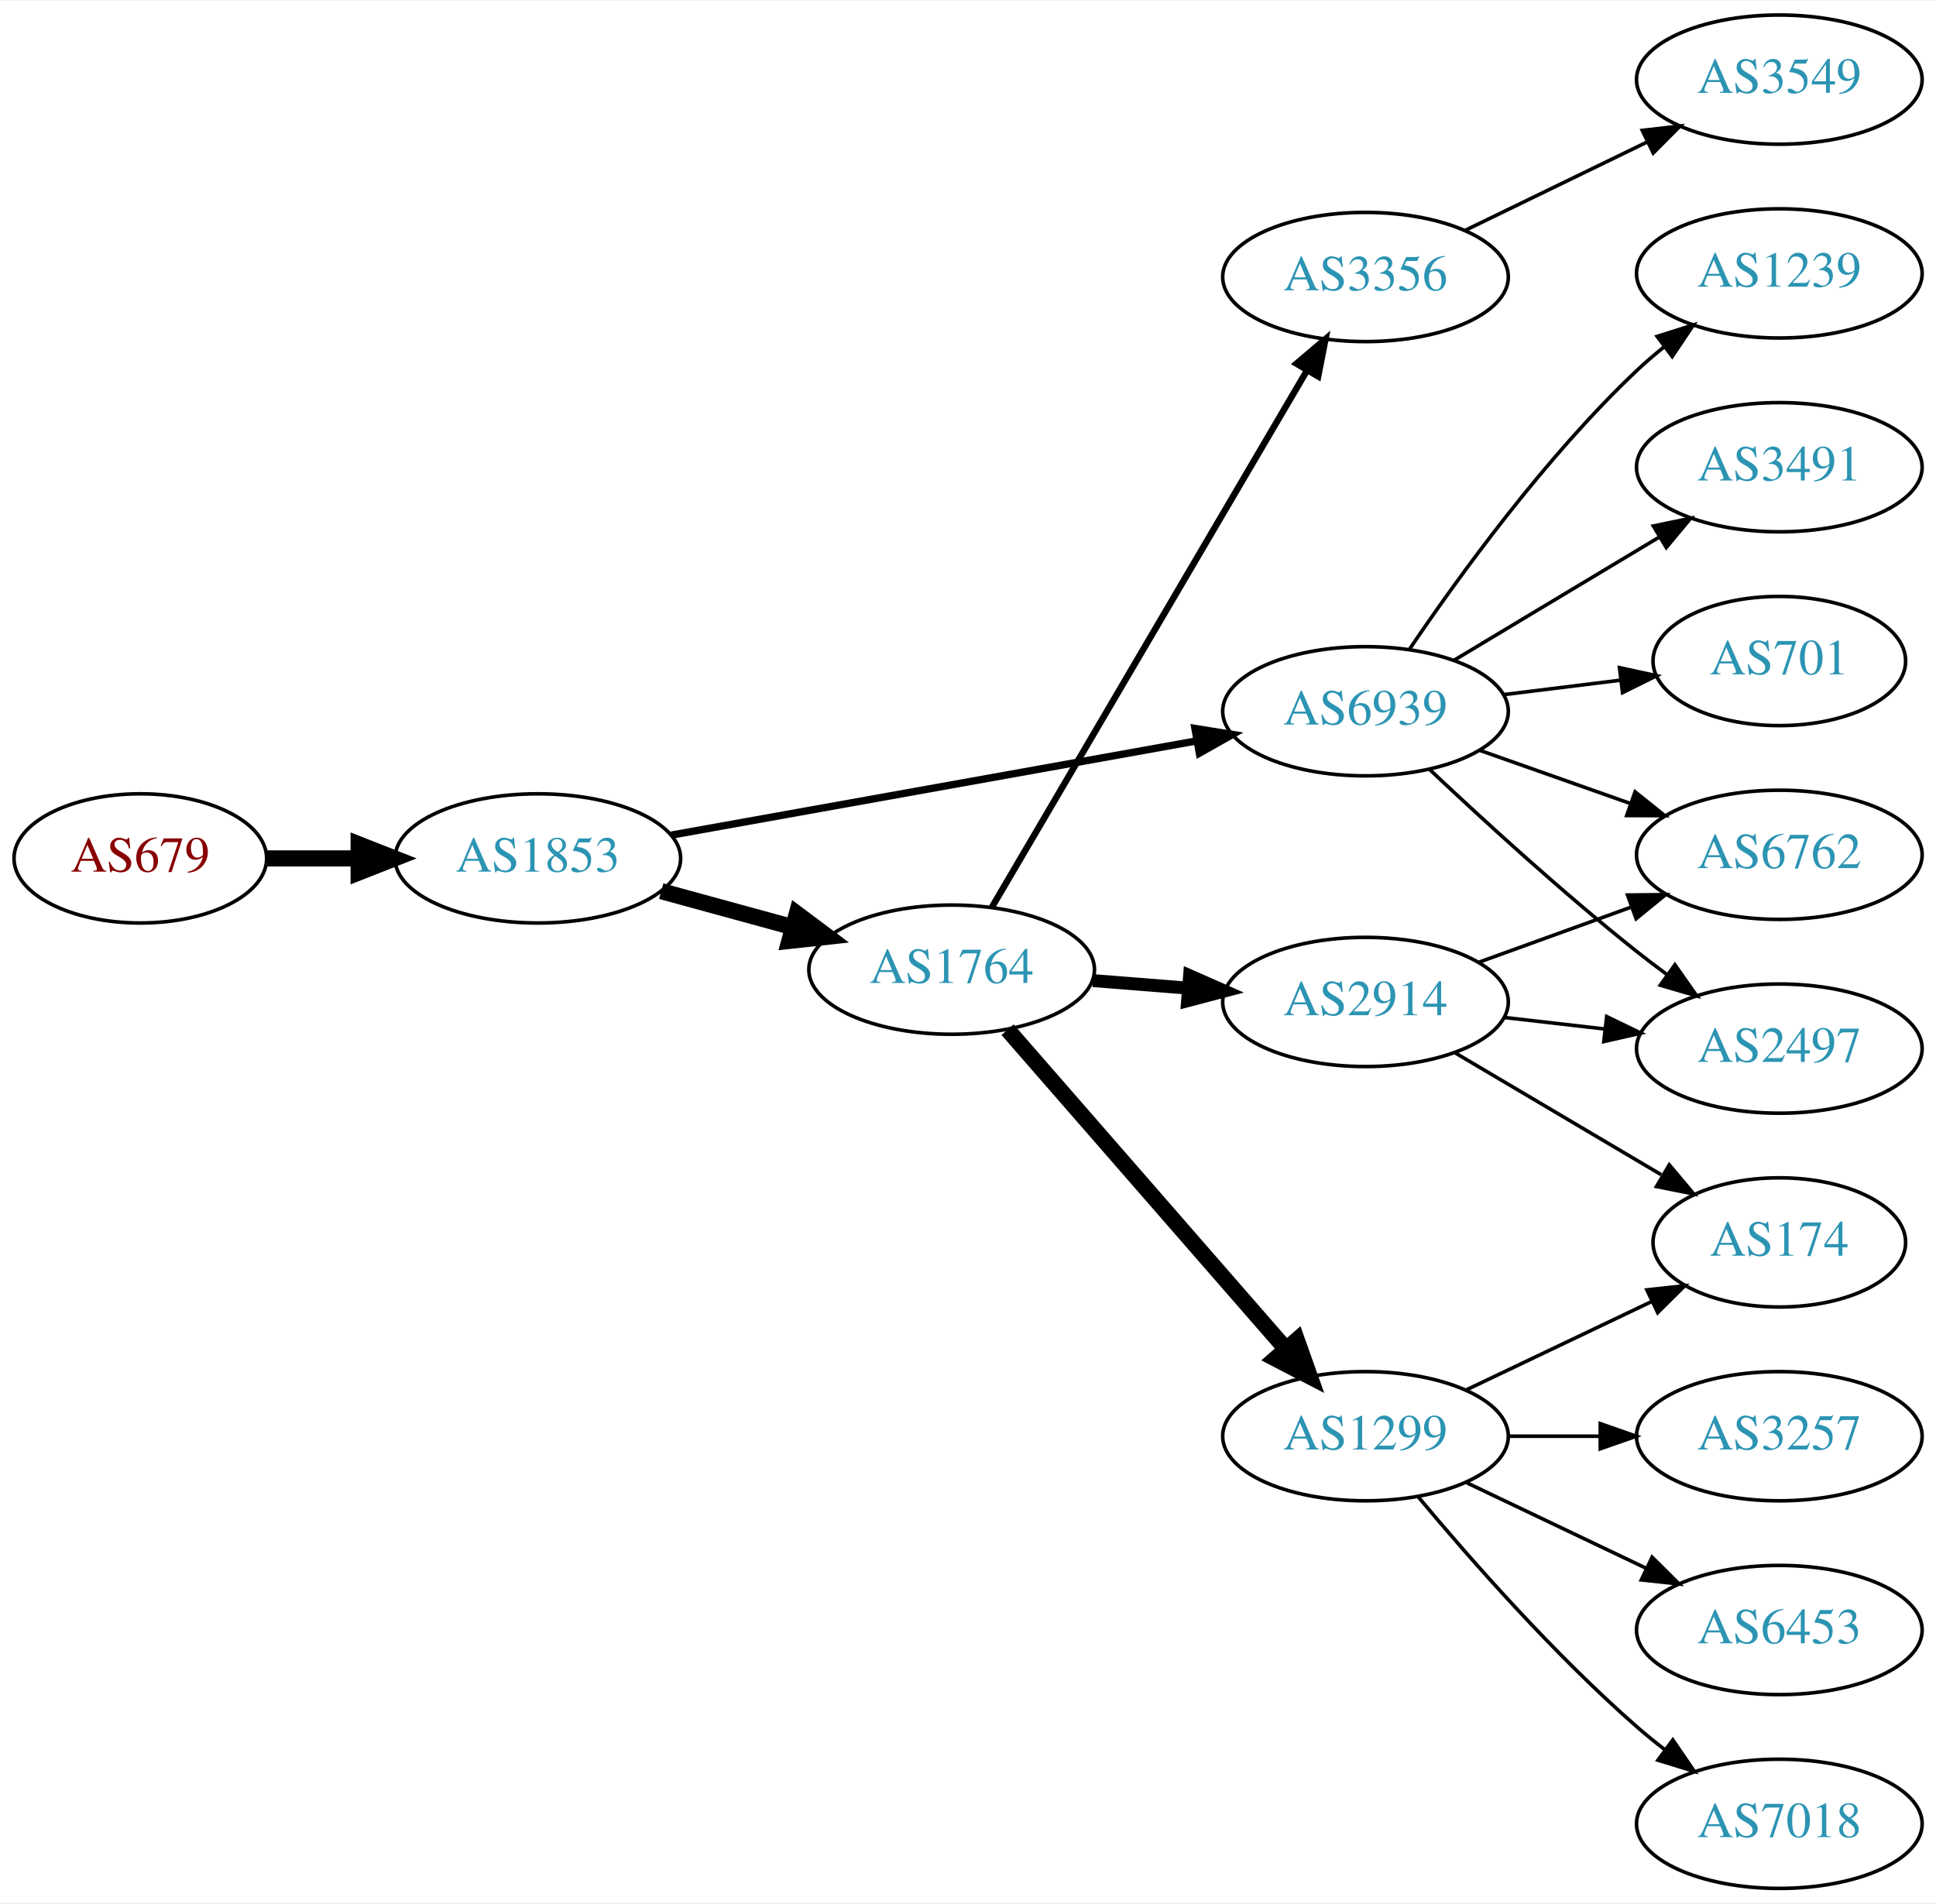
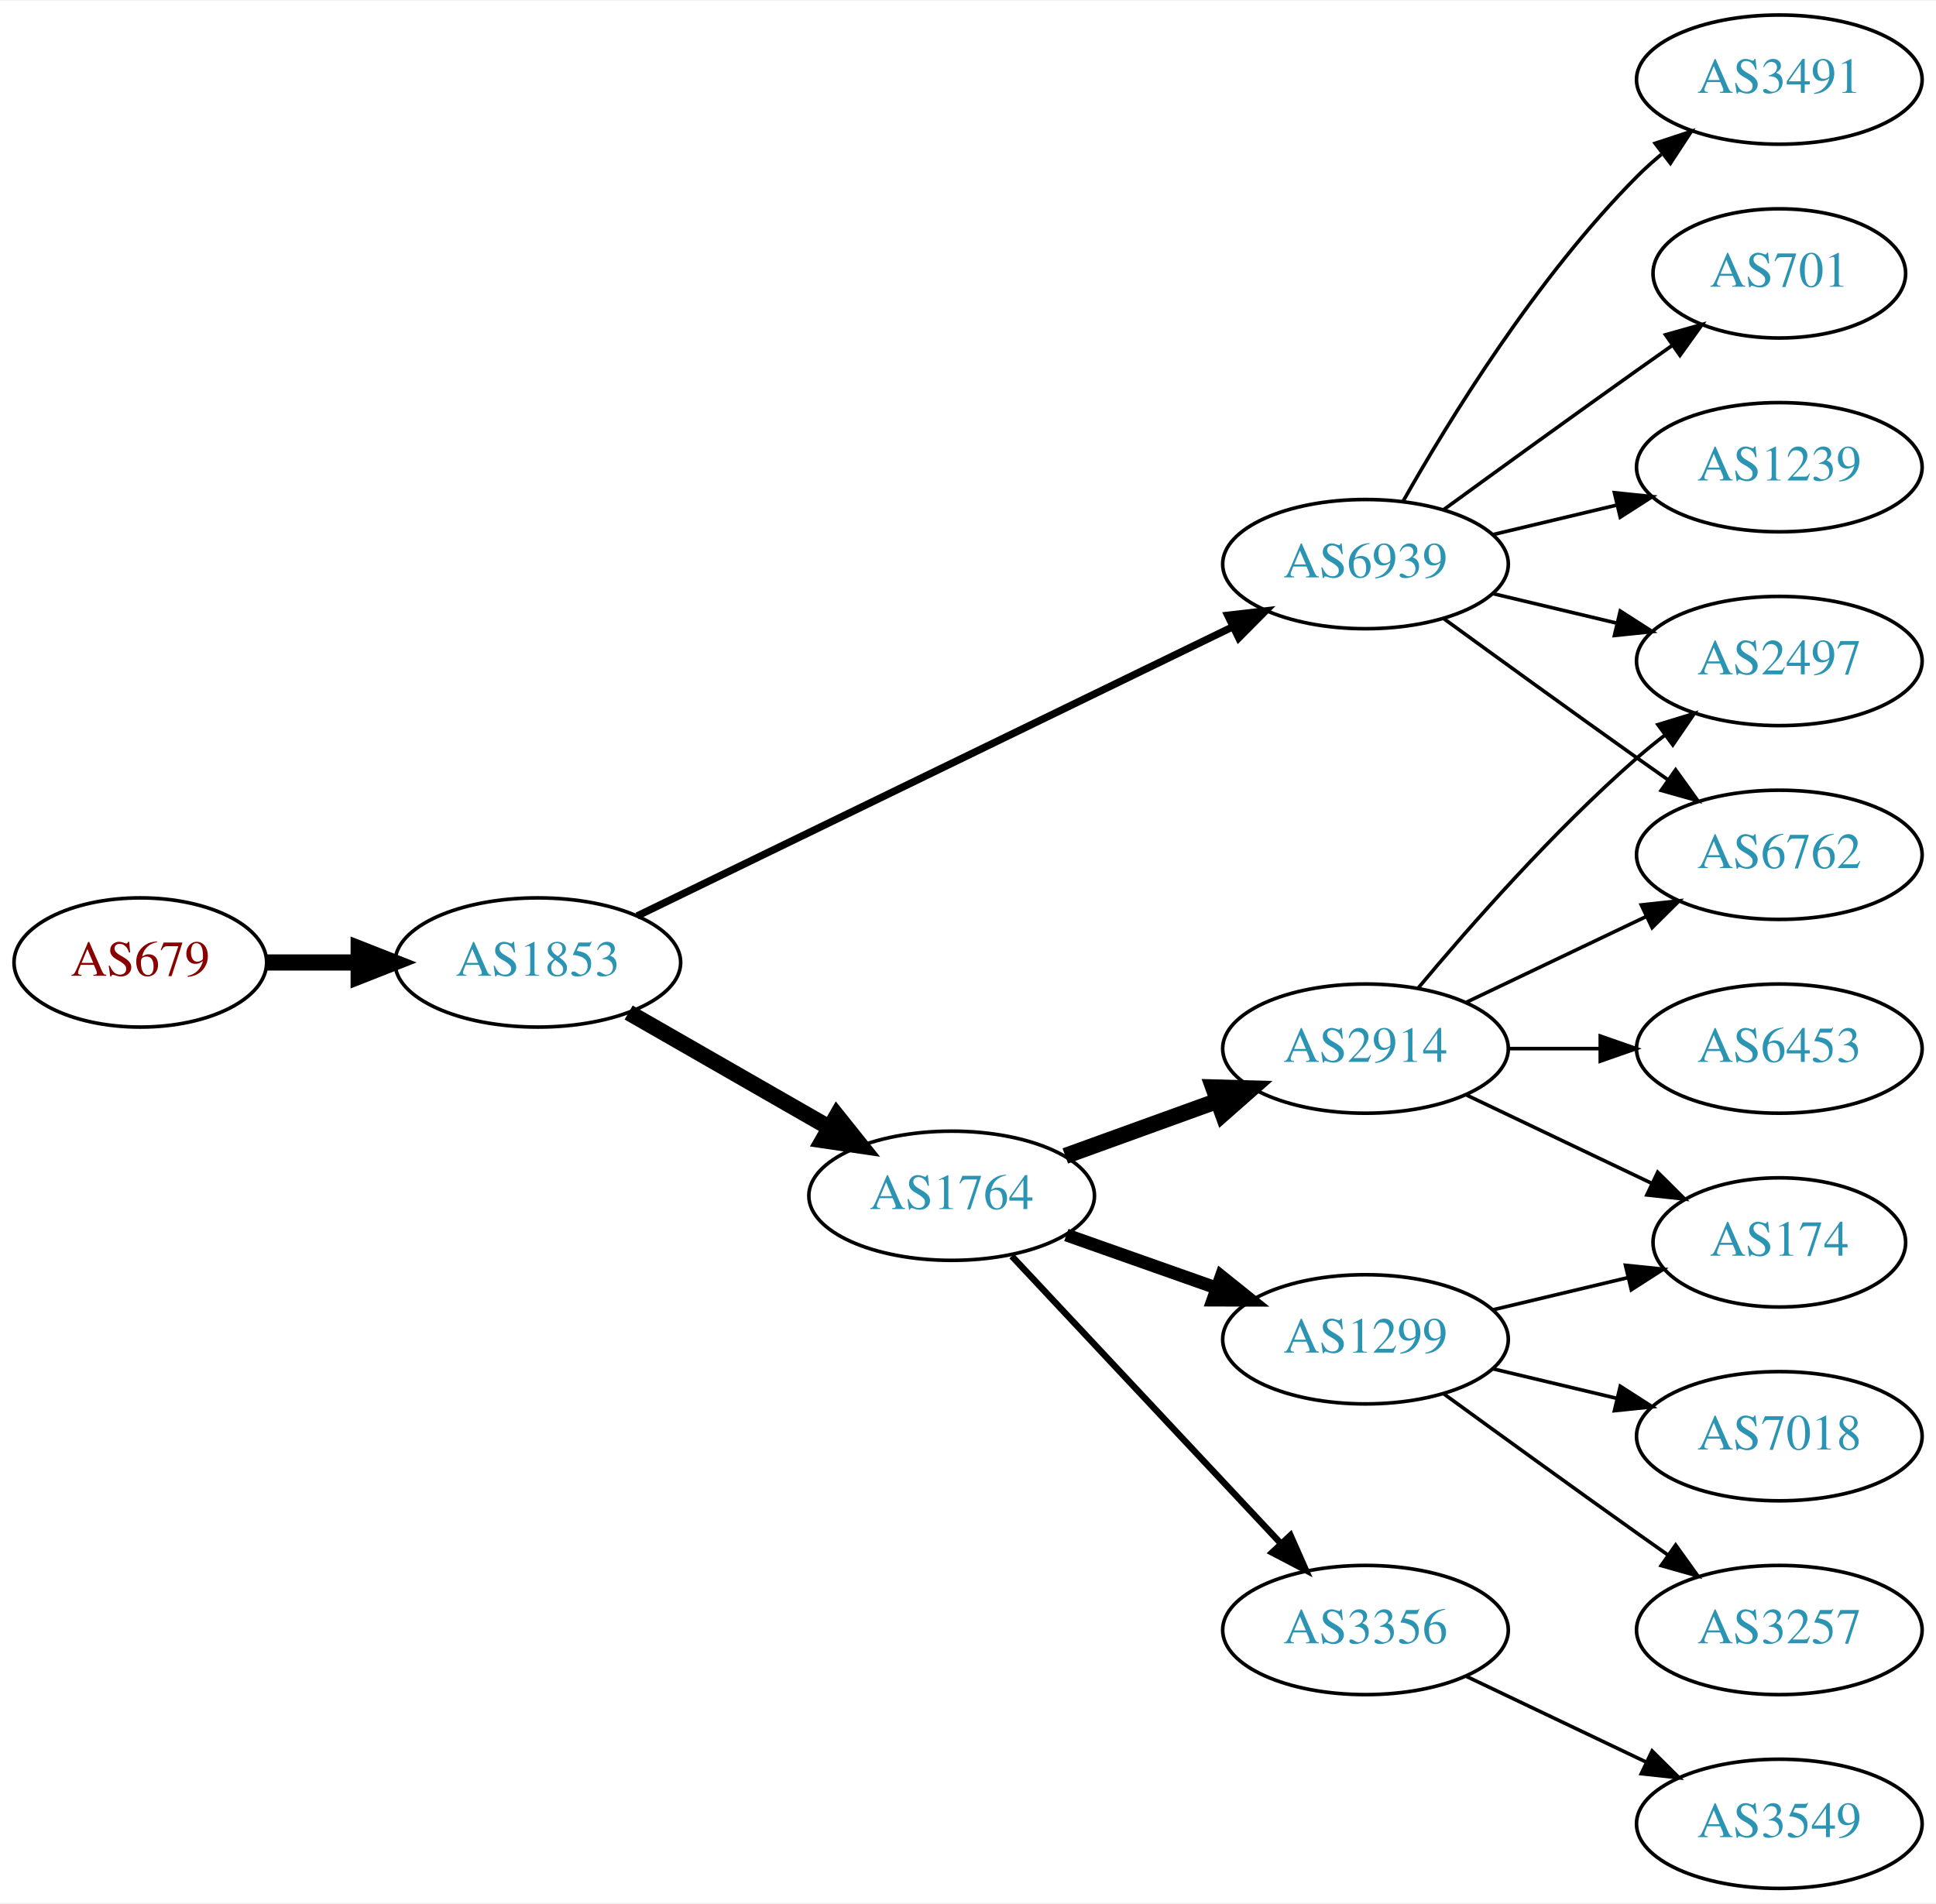
<svg xmlns="http://www.w3.org/2000/svg" xmlns:xlink="http://www.w3.org/1999/xlink" width="539pt" height="530pt" viewBox="0.00 0.00 539.37 530.00">
  <g id="graph0" class="graph" transform="scale(1 1) rotate(0) translate(4 526)">
    <polygon fill="white" stroke="none" points="-4,4 -4,-526 535.366,-526 535.366,4 -4,4" />
    <g id="node1" class="node">
      <g id="a_node1">
        <a xlink:href="/asn/679" xlink:title="AS679 ~ Technische Universitaet Wien [AT]">
-           <ellipse fill="#ffffff" stroke="black" cx="35.097" cy="-287" rx="35.194" ry="18" />
-           <text text-anchor="middle" x="35.097" y="-283.3" font-family="Times,serif" font-size="14.00" fill="#880000">AS679</text>
+           <ellipse fill="#ffffff" stroke="black" cx="35.097" cy="-258" rx="35.194" ry="18" />
+           <text text-anchor="middle" x="35.097" y="-254.3" font-family="Times,serif" font-size="14.00" fill="#880000">AS679</text>
        </a>
      </g>
    </g>
    <g id="node2" class="node">
      <g id="a_node2">
        <a xlink:href="/asn/1853" xlink:title="AS1853 ~ ACOnet Backbone [AT]">
-           <ellipse fill="#ffffff" stroke="black" cx="145.84" cy="-287" rx="39.794" ry="18" />
-           <text text-anchor="middle" x="145.84" y="-283.3" font-family="Times,serif" font-size="14.00" fill="#2c94b3">AS1853</text>
+           <ellipse fill="#ffffff" stroke="black" cx="145.84" cy="-258" rx="39.794" ry="18" />
+           <text text-anchor="middle" x="145.84" y="-254.3" font-family="Times,serif" font-size="14.00" fill="#2c94b3">AS1853</text>
        </a>
      </g>
    </g>
    <g id="edge1" class="edge">
-       <path fill="none" stroke="black" stroke-width="4.5" d="M70.206,-287C78.353,-287 87.21,-287 95.881,-287" />
-       <polygon fill="black" stroke="black" stroke-width="4.5" points="95.921,-290.938 105.921,-287 95.921,-283.063 95.921,-290.938" />
+       <path fill="none" stroke="black" stroke-width="4.5" d="M70.206,-258C78.353,-258 87.21,-258 95.881,-258" />
+       <polygon fill="black" stroke="black" stroke-width="4.5" points="95.921,-261.938 105.921,-258 95.921,-254.063 95.921,-261.938" />
    </g>
    <g id="node3" class="node">
      <g id="a_node3">
        <a xlink:href="/asn/1764" xlink:title="AS1764 ~ NEXTLAYER-AS [AT]">
-           <ellipse fill="#ffffff" stroke="black" cx="261.133" cy="-256" rx="39.794" ry="18" />
-           <text text-anchor="middle" x="261.133" y="-252.3" font-family="Times,serif" font-size="14.00" fill="#2c94b3">AS1764</text>
+           <ellipse fill="#ffffff" stroke="black" cx="261.133" cy="-193" rx="39.794" ry="18" />
+           <text text-anchor="middle" x="261.133" y="-189.3" font-family="Times,serif" font-size="14.00" fill="#2c94b3">AS1764</text>
        </a>
      </g>
    </g>
    <g id="edge2" class="edge">
-       <path fill="none" stroke="black" stroke-width="4.5" d="M180.219,-277.867C191.641,-274.741 204.592,-271.198 216.691,-267.887" />
-       <polygon fill="black" stroke="black" stroke-width="4.5" points="217.995,-271.612 226.601,-265.175 215.917,-264.017 217.995,-271.612" />
+       <path fill="none" stroke="black" stroke-width="4.5" d="M171.144,-244.056C187.422,-234.717 209.059,-222.303 226.921,-212.055" />
+       <polygon fill="black" stroke="black" stroke-width="4.5" points="229.155,-215.313 235.869,-206.921 225.236,-208.482 229.155,-215.313" />
    </g>
    <g id="node4" class="node">
      <g id="a_node4">
        <a xlink:href="/asn/6939" xlink:title="AS6939 ~ Hurricane Electric LLC [US]">
-           <ellipse fill="#ffffff" stroke="black" cx="376.426" cy="-328" rx="39.794" ry="18" />
-           <text text-anchor="middle" x="376.426" y="-324.3" font-family="Times,serif" font-size="14.00" fill="#2c94b3">AS6939</text>
+           <ellipse fill="#ffffff" stroke="black" cx="376.426" cy="-369" rx="39.794" ry="18" />
+           <text text-anchor="middle" x="376.426" y="-365.3" font-family="Times,serif" font-size="14.00" fill="#2c94b3">AS6939</text>
        </a>
      </g>
    </g>
    <g id="edge3" class="edge">
-       <path fill="none" stroke="black" stroke-width="2.045" d="M183.06,-293.497C222.686,-300.604 286.294,-312.013 329.421,-319.748" />
-       <polygon fill="black" stroke="black" stroke-width="2.045" points="328.915,-323.213 339.376,-321.534 330.151,-316.323 328.915,-323.213" />
+       <path fill="none" stroke="black" stroke-width="2.045" d="M173.509,-270.95C214.606,-290.907 293.479,-329.207 339.543,-351.575" />
+       <polygon fill="black" stroke="black" stroke-width="2.045" points="338.049,-354.741 348.574,-355.961 341.107,-348.444 338.049,-354.741" />
    </g>
    <g id="node5" class="node">
      <g id="a_node5">
-         <a xlink:href="/asn/3356" xlink:title="AS3356 ~ Level 3 Parent, LLC [US]">
-           <ellipse fill="#ffffff" stroke="black" cx="376.426" cy="-449" rx="39.794" ry="18" />
-           <text text-anchor="middle" x="376.426" y="-445.3" font-family="Times,serif" font-size="14.00" fill="#2c94b3">AS3356</text>
+         <a xlink:href="/asn/2914" xlink:title="AS2914 ~ NTT America, Inc. [US]">
+           <ellipse fill="#ffffff" stroke="black" cx="376.426" cy="-234" rx="39.794" ry="18" />
+           <text text-anchor="middle" x="376.426" y="-230.3" font-family="Times,serif" font-size="14.00" fill="#2c94b3">AS2914</text>
        </a>
      </g>
    </g>
    <g id="edge4" class="edge">
-       <path fill="none" stroke="black" stroke-width="1.8" d="M272.387,-273.468C292.398,-307.557 336.743,-383.102 360.198,-423.058" />
-       <polygon fill="black" stroke="black" stroke-width="1.8" points="357.196,-424.859 365.277,-431.711 363.233,-421.315 357.196,-424.859" />
+       <path fill="none" stroke="black" stroke-width="4.5" d="M292.792,-204.095C305.764,-208.79 321.058,-214.324 334.939,-219.348" />
+       <polygon fill="black" stroke="black" stroke-width="4.5" points="334,-223.195 344.743,-222.896 336.68,-215.79 334,-223.195" />
    </g>
    <g id="node6" class="node">
      <g id="a_node6">
-         <a xlink:href="/asn/2914" xlink:title="AS2914 ~ NTT America, Inc. [US]">
-           <ellipse fill="#ffffff" stroke="black" cx="376.426" cy="-247" rx="39.794" ry="18" />
-           <text text-anchor="middle" x="376.426" y="-243.3" font-family="Times,serif" font-size="14.00" fill="#2c94b3">AS2914</text>
+         <a xlink:href="/asn/3356" xlink:title="AS3356 ~ Level 3 Parent, LLC [US]">
+           <ellipse fill="#ffffff" stroke="black" cx="376.426" cy="-72" rx="39.794" ry="18" />
+           <text text-anchor="middle" x="376.426" y="-68.3" font-family="Times,serif" font-size="14.00" fill="#2c94b3">AS3356</text>
        </a>
      </g>
    </g>
    <g id="edge5" class="edge">
-       <path fill="none" stroke="black" stroke-width="3.6" d="M300.489,-252.953C308.979,-252.279 318.082,-251.555 326.916,-250.854" />
-       <polygon fill="black" stroke="black" stroke-width="3.6" points="327.418,-254.325 337.11,-250.044 326.864,-247.347 327.418,-254.325" />
+       <path fill="none" stroke="black" stroke-width="1.8" d="M277.886,-176.175C297.333,-155.406 330.547,-119.932 352.739,-96.23" />
+       <polygon fill="black" stroke="black" stroke-width="1.8" points="355.527,-98.374 359.807,-88.682 350.417,-93.589 355.527,-98.374" />
    </g>
    <g id="node7" class="node">
      <g id="a_node7">
        <a xlink:href="/asn/1299" xlink:title="AS1299 ~ Telia Carrier [EU]">
-           <ellipse fill="#ffffff" stroke="black" cx="376.426" cy="-126" rx="39.794" ry="18" />
-           <text text-anchor="middle" x="376.426" y="-122.3" font-family="Times,serif" font-size="14.00" fill="#2c94b3">AS1299</text>
+           <ellipse fill="#ffffff" stroke="black" cx="376.426" cy="-153" rx="39.794" ry="18" />
+           <text text-anchor="middle" x="376.426" y="-149.3" font-family="Times,serif" font-size="14.00" fill="#2c94b3">AS1299</text>
        </a>
      </g>
    </g>
    <g id="edge6" class="edge">
-       <path fill="none" stroke="black" stroke-width="4.5" d="M276.712,-239.271C296.427,-216.649 331.714,-176.158 354.324,-150.214" />
-       <polygon fill="black" stroke="black" stroke-width="4.5" points="357.301,-152.791 360.903,-142.665 351.364,-147.617 357.301,-152.791" />
+       <path fill="none" stroke="black" stroke-width="3.6" d="M293.091,-182.07C305.955,-177.528 321.06,-172.195 334.797,-167.345" />
+       <polygon fill="black" stroke="black" stroke-width="3.6" points="336.242,-170.547 344.506,-163.917 333.911,-163.946 336.242,-170.547" />
    </g>
    <g id="node9" class="node">
      <g id="a_node9">
+         <a xlink:href="/asn/2497" xlink:title="AS2497 ~ Internet Initiative Japan Inc. [JP]">
+           <ellipse fill="#ffffff" stroke="black" cx="491.719" cy="-342" rx="39.794" ry="18" />
+           <text text-anchor="middle" x="491.719" y="-338.3" font-family="Times,serif" font-size="14.00" fill="#2c94b3">AS2497</text>
+         </a>
+       </g>
+     </g>
+     <g id="edge8" class="edge">
+       <path fill="none" stroke="black" d="M412.033,-360.752C422.905,-358.162 435.059,-355.265 446.502,-352.538" />
+       <polygon fill="black" stroke="black" points="447.408,-355.92 456.324,-350.197 445.785,-349.111 447.408,-355.92" />
+     </g>
+     <g id="node10" class="node">
+       <g id="a_node10">
+         <a xlink:href="/asn/1239" xlink:title="AS1239 ~ Sprint [US]">
+           <ellipse fill="#ffffff" stroke="black" cx="491.719" cy="-396" rx="39.794" ry="18" />
+           <text text-anchor="middle" x="491.719" y="-392.3" font-family="Times,serif" font-size="14.00" fill="#2c94b3">AS1239</text>
+         </a>
+       </g>
+     </g>
+     <g id="edge9" class="edge">
+       <path fill="none" stroke="black" d="M412.033,-377.248C422.905,-379.838 435.059,-382.735 446.502,-385.462" />
+       <polygon fill="black" stroke="black" points="445.785,-388.889 456.324,-387.803 447.408,-382.08 445.785,-388.889" />
+     </g>
+     <g id="node11" class="node">
+       <g id="a_node11">
+         <a xlink:href="/asn/3491" xlink:title="AS3491 ~ PCCW Global, Inc. [US]">
+           <ellipse fill="#ffffff" stroke="black" cx="491.719" cy="-504" rx="39.794" ry="18" />
+           <text text-anchor="middle" x="491.719" y="-500.3" font-family="Times,serif" font-size="14.00" fill="#2c94b3">AS3491</text>
+         </a>
+       </g>
+     </g>
+     <g id="edge10" class="edge">
+       <path fill="none" stroke="black" d="M386.886,-386.49C399.668,-409.096 424.1,-448.886 452.073,-477 454.183,-479.121 456.479,-481.188 458.865,-483.171" />
+       <polygon fill="black" stroke="black" points="457.117,-486.242 467.18,-489.556 461.38,-480.69 457.117,-486.242" />
+     </g>
+     <g id="node12" class="node">
+       <g id="a_node12">
        <a xlink:href="/asn/6762" xlink:title="AS6762 ~ TELECOM ITALIA SPARKLE S.p.A. [IT]">
          <ellipse fill="#ffffff" stroke="black" cx="491.719" cy="-288" rx="39.794" ry="18" />
          <text text-anchor="middle" x="491.719" y="-284.3" font-family="Times,serif" font-size="14.00" fill="#2c94b3">AS6762</text>
        </a>
      </g>
    </g>
-     <g id="edge8" class="edge">
-       <path fill="none" stroke="black" d="M408.384,-317.07C421.248,-312.528 436.353,-307.195 450.09,-302.345" />
-       <polygon fill="black" stroke="black" points="451.535,-305.547 459.799,-298.917 449.204,-298.946 451.535,-305.547" />
-     </g>
-     <g id="node10" class="node">
-       <g id="a_node10">
-         <a xlink:href="/asn/2497" xlink:title="AS2497 ~ Internet Initiative Japan Inc. [JP]">
-           <ellipse fill="#ffffff" stroke="black" cx="491.719" cy="-234" rx="39.794" ry="18" />
-           <text text-anchor="middle" x="491.719" y="-230.3" font-family="Times,serif" font-size="14.00" fill="#2c94b3">AS2497</text>
-         </a>
-       </g>
-     </g>
-     <g id="edge9" class="edge">
-       <path fill="none" stroke="black" d="M394.401,-311.68C409.203,-297.716 431.472,-277.342 452.073,-261 454.784,-258.849 457.654,-256.672 460.556,-254.537" />
-       <polygon fill="black" stroke="black" points="462.63,-257.356 468.715,-248.683 458.549,-251.669 462.63,-257.356" />
-     </g>
-     <g id="node11" class="node">
-       <g id="a_node11">
-         <a xlink:href="/asn/1239" xlink:title="AS1239 ~ Sprint [US]">
-           <ellipse fill="#ffffff" stroke="black" cx="491.719" cy="-450" rx="39.794" ry="18" />
-           <text text-anchor="middle" x="491.719" y="-446.3" font-family="Times,serif" font-size="14.00" fill="#2c94b3">AS1239</text>
-         </a>
-       </g>
-     </g>
-     <g id="edge10" class="edge">
-       <path fill="none" stroke="black" d="M388.746,-345.378C402.32,-365.444 426.465,-398.792 452.073,-423 454.452,-425.249 457.031,-427.454 459.689,-429.575" />
-       <polygon fill="black" stroke="black" points="457.682,-432.444 467.783,-435.64 461.88,-426.843 457.682,-432.444" />
-     </g>
-     <g id="node12" class="node">
-       <g id="a_node12">
-         <a xlink:href="/asn/3491" xlink:title="AS3491 ~ PCCW Global, Inc. [US]">
-           <ellipse fill="#ffffff" stroke="black" cx="491.719" cy="-396" rx="39.794" ry="18" />
-           <text text-anchor="middle" x="491.719" y="-392.3" font-family="Times,serif" font-size="14.00" fill="#2c94b3">AS3491</text>
-         </a>
-       </g>
-     </g>
    <g id="edge11" class="edge">
-       <path fill="none" stroke="black" d="M401.176,-342.255C417.793,-352.229 440.189,-365.671 458.426,-376.617" />
-       <polygon fill="black" stroke="black" points="456.625,-379.618 467,-381.764 460.228,-373.616 456.625,-379.618" />
+       <path fill="none" stroke="black" d="M398.274,-353.778C413.208,-342.909 433.822,-327.975 452.073,-315 454.893,-312.995 457.836,-310.915 460.784,-308.841" />
+       <polygon fill="black" stroke="black" points="462.83,-311.681 469.009,-303.074 458.812,-305.95 462.83,-311.681" />
    </g>
    <g id="node13" class="node">
      <g id="a_node13">
        <a xlink:href="/asn/701" xlink:title="AS701 ~ UUNET [US]">
-           <ellipse fill="#ffffff" stroke="black" cx="491.719" cy="-342" rx="35.194" ry="18" />
-           <text text-anchor="middle" x="491.719" y="-338.3" font-family="Times,serif" font-size="14.00" fill="#2c94b3">AS701</text>
+           <ellipse fill="#ffffff" stroke="black" cx="491.719" cy="-450" rx="35.194" ry="18" />
+           <text text-anchor="middle" x="491.719" y="-446.3" font-family="Times,serif" font-size="14.00" fill="#2c94b3">AS701</text>
        </a>
      </g>
    </g>
    <g id="edge12" class="edge">
-       <path fill="none" stroke="black" d="M414.837,-332.623C425.289,-333.915 436.733,-335.329 447.492,-336.658" />
-       <polygon fill="black" stroke="black" points="447.188,-340.147 457.542,-337.9 448.047,-333.2 447.188,-340.147" />
+       <path fill="none" stroke="black" d="M398.274,-384.222C413.208,-395.091 433.822,-410.025 452.073,-423 455.283,-425.282 458.652,-427.661 462.007,-430.018" />
+       <polygon fill="black" stroke="black" points="460.019,-432.899 470.217,-435.77 464.035,-427.166 460.019,-432.899" />
+     </g>
+     <g id="edge13" class="edge">
+       <path fill="none" stroke="black" d="M391.056,-250.817C405.339,-267.929 428.885,-294.745 452.073,-315 454.538,-317.154 457.177,-319.294 459.874,-321.372" />
+       <polygon fill="black" stroke="black" points="457.899,-324.264 468.028,-327.37 462.047,-318.625 457.899,-324.264" />
+     </g>
+     <g id="edge14" class="edge">
+       <path fill="none" stroke="black" d="M404.563,-246.934C419.557,-254.081 438.378,-263.052 454.601,-270.785" />
+       <polygon fill="black" stroke="black" points="453.271,-274.028 463.804,-275.171 456.283,-267.709 453.271,-274.028" />
+     </g>
+     <g id="node14" class="node">
+       <g id="a_node14">
+         <a xlink:href="/asn/174" xlink:title="AS174 ~ Cogent Communications [US]">
+           <ellipse fill="#ffffff" stroke="black" cx="491.719" cy="-180" rx="35.194" ry="18" />
+           <text text-anchor="middle" x="491.719" y="-176.3" font-family="Times,serif" font-size="14.00" fill="#2c94b3">AS174</text>
+         </a>
+       </g>
+     </g>
+     <g id="edge15" class="edge">
+       <path fill="none" stroke="black" d="M404.563,-221.066C419.994,-213.71 439.48,-204.423 456.015,-196.541" />
+       <polygon fill="black" stroke="black" points="457.836,-199.551 465.357,-192.089 454.824,-193.232 457.836,-199.551" />
+     </g>
+     <g id="node15" class="node">
+       <g id="a_node15">
+         <a xlink:href="/asn/6453" xlink:title="AS6453 ~ TATA COMMUNICATIONS (AMERICA) INC [US]">
+           <ellipse fill="#ffffff" stroke="black" cx="491.719" cy="-234" rx="39.794" ry="18" />
+           <text text-anchor="middle" x="491.719" y="-230.3" font-family="Times,serif" font-size="14.00" fill="#2c94b3">AS6453</text>
+         </a>
+       </g>
+     </g>
+     <g id="edge16" class="edge">
+       <path fill="none" stroke="black" d="M416.098,-234C424.301,-234 433.065,-234 441.598,-234" />
+       <polygon fill="black" stroke="black" points="441.837,-237.5 451.837,-234 441.837,-230.5 441.837,-237.5" />
    </g>
    <g id="node8" class="node">
      <g id="a_node8">
        <a xlink:href="/asn/3549" xlink:title="AS3549 ~ Level 3 Parent, LLC [US]">
-           <ellipse fill="#ffffff" stroke="black" cx="491.719" cy="-504" rx="39.794" ry="18" />
-           <text text-anchor="middle" x="491.719" y="-500.3" font-family="Times,serif" font-size="14.00" fill="#2c94b3">AS3549</text>
+           <ellipse fill="#ffffff" stroke="black" cx="491.719" cy="-18" rx="39.794" ry="18" />
+           <text text-anchor="middle" x="491.719" y="-14.3" font-family="Times,serif" font-size="14.00" fill="#2c94b3">AS3549</text>
        </a>
      </g>
    </g>
    <g id="edge7" class="edge">
-       <path fill="none" stroke="black" d="M404.275,-462.034C419.372,-469.363 438.416,-478.609 454.785,-486.555" />
-       <polygon fill="black" stroke="black" points="453.538,-489.841 464.063,-491.059 456.596,-483.543 453.538,-489.841" />
-     </g>
-     <g id="edge19" class="edge">
-       <path fill="none" stroke="black" d="M408.085,-258.095C421.057,-262.79 436.351,-268.324 450.232,-273.348" />
-       <polygon fill="black" stroke="black" points="449.442,-276.784 460.036,-276.896 451.824,-270.202 449.442,-276.784" />
+       <path fill="none" stroke="black" d="M404.563,-59.066C419.557,-51.919 438.378,-42.948 454.601,-35.215" />
+       <polygon fill="black" stroke="black" points="456.283,-38.291 463.804,-30.829 453.271,-31.972 456.283,-38.291" />
    </g>
    <g id="edge17" class="edge">
-       <path fill="none" stroke="black" d="M415.151,-242.671C424.133,-241.641 433.831,-240.528 443.189,-239.454" />
-       <polygon fill="black" stroke="black" points="443.623,-242.927 453.159,-238.31 442.825,-235.973 443.623,-242.927" />
-     </g>
-     <g id="node15" class="node">
-       <g id="a_node15">
-         <a xlink:href="/asn/174" xlink:title="AS174 ~ Cogent Communications [US]">
-           <ellipse fill="#ffffff" stroke="black" cx="491.719" cy="-180" rx="35.194" ry="18" />
-           <text text-anchor="middle" x="491.719" y="-176.3" font-family="Times,serif" font-size="14.00" fill="#2c94b3">AS174</text>
-         </a>
-       </g>
-     </g>
-     <g id="edge18" class="edge">
-       <path fill="none" stroke="black" d="M401.453,-232.791C418.157,-222.912 440.602,-209.639 458.806,-198.873" />
-       <polygon fill="black" stroke="black" points="461.061,-201.606 467.886,-193.503 457.497,-195.581 461.061,-201.606" />
-     </g>
-     <g id="node14" class="node">
-       <g id="a_node14">
-         <a xlink:href="/asn/3257" xlink:title="AS3257 ~ GTT [DE]">
-           <ellipse fill="#ffffff" stroke="black" cx="491.719" cy="-126" rx="39.794" ry="18" />
-           <text text-anchor="middle" x="491.719" y="-122.3" font-family="Times,serif" font-size="14.00" fill="#2c94b3">AS3257</text>
-         </a>
-       </g>
-     </g>
-     <g id="edge13" class="edge">
-       <path fill="none" stroke="black" d="M416.098,-126C424.301,-126 433.065,-126 441.598,-126" />
-       <polygon fill="black" stroke="black" points="441.837,-129.5 451.837,-126 441.837,-122.5 441.837,-129.5" />
-     </g>
-     <g id="edge14" class="edge">
-       <path fill="none" stroke="black" d="M404.563,-138.934C419.994,-146.29 439.48,-155.577 456.015,-163.459" />
-       <polygon fill="black" stroke="black" points="454.824,-166.768 465.357,-167.911 457.836,-160.449 454.824,-166.768" />
+       <path fill="none" stroke="black" d="M412.033,-161.248C423.828,-164.058 437.133,-167.229 449.4,-170.153" />
+       <polygon fill="black" stroke="black" points="448.866,-173.624 459.405,-172.537 450.489,-166.814 448.866,-173.624" />
    </g>
    <g id="node16" class="node">
      <g id="a_node16">
-         <a xlink:href="/asn/6453" xlink:title="AS6453 ~ TATA COMMUNICATIONS (AMERICA) INC [US]">
+         <a xlink:href="/asn/3257" xlink:title="AS3257 ~ GTT [DE]">
          <ellipse fill="#ffffff" stroke="black" cx="491.719" cy="-72" rx="39.794" ry="18" />
-           <text text-anchor="middle" x="491.719" y="-68.3" font-family="Times,serif" font-size="14.00" fill="#2c94b3">AS6453</text>
-         </a>
-       </g>
-     </g>
-     <g id="edge15" class="edge">
-       <path fill="none" stroke="black" d="M404.563,-113.066C419.557,-105.919 438.378,-96.948 454.601,-89.215" />
-       <polygon fill="black" stroke="black" points="456.283,-92.291 463.804,-84.829 453.271,-85.972 456.283,-92.291" />
+           <text text-anchor="middle" x="491.719" y="-68.3" font-family="Times,serif" font-size="14.00" fill="#2c94b3">AS3257</text>
+         </a>
+       </g>
+     </g>
+     <g id="edge18" class="edge">
+       <path fill="none" stroke="black" d="M398.274,-137.778C413.208,-126.909 433.822,-111.975 452.073,-99 454.893,-96.995 457.836,-94.915 460.784,-92.841" />
+       <polygon fill="black" stroke="black" points="462.83,-95.681 469.009,-87.074 458.812,-89.95 462.83,-95.681" />
    </g>
    <g id="node17" class="node">
      <g id="a_node17">
-         <a xlink:href="/asn/7018" xlink:title="AS7018 ~ ATT-INTERNET4 [US]">
-           <ellipse fill="#ffffff" stroke="black" cx="491.719" cy="-18" rx="39.794" ry="18" />
-           <text text-anchor="middle" x="491.719" y="-14.3" font-family="Times,serif" font-size="14.00" fill="#2c94b3">AS7018</text>
-         </a>
-       </g>
-     </g>
-     <g id="edge16" class="edge">
-       <path fill="none" stroke="black" d="M391.056,-109.183C405.339,-92.071 428.885,-65.255 452.073,-45 454.538,-42.846 457.177,-40.706 459.874,-38.628" />
-       <polygon fill="black" stroke="black" points="462.047,-41.375 468.028,-32.63 457.899,-35.736 462.047,-41.375" />
+         <a xlink:href="/asn/7018" xlink:title="AS7018 ~ AT&amp;T Services, Inc. [US]">
+           <ellipse fill="#ffffff" stroke="black" cx="491.719" cy="-126" rx="39.794" ry="18" />
+           <text text-anchor="middle" x="491.719" y="-122.3" font-family="Times,serif" font-size="14.00" fill="#2c94b3">AS7018</text>
+         </a>
+       </g>
+     </g>
+     <g id="edge19" class="edge">
+       <path fill="none" stroke="black" d="M412.033,-144.752C422.905,-142.162 435.059,-139.265 446.502,-136.538" />
+       <polygon fill="black" stroke="black" points="447.408,-139.92 456.324,-134.197 445.785,-133.111 447.408,-139.92" />
    </g>
  </g>
</svg>
